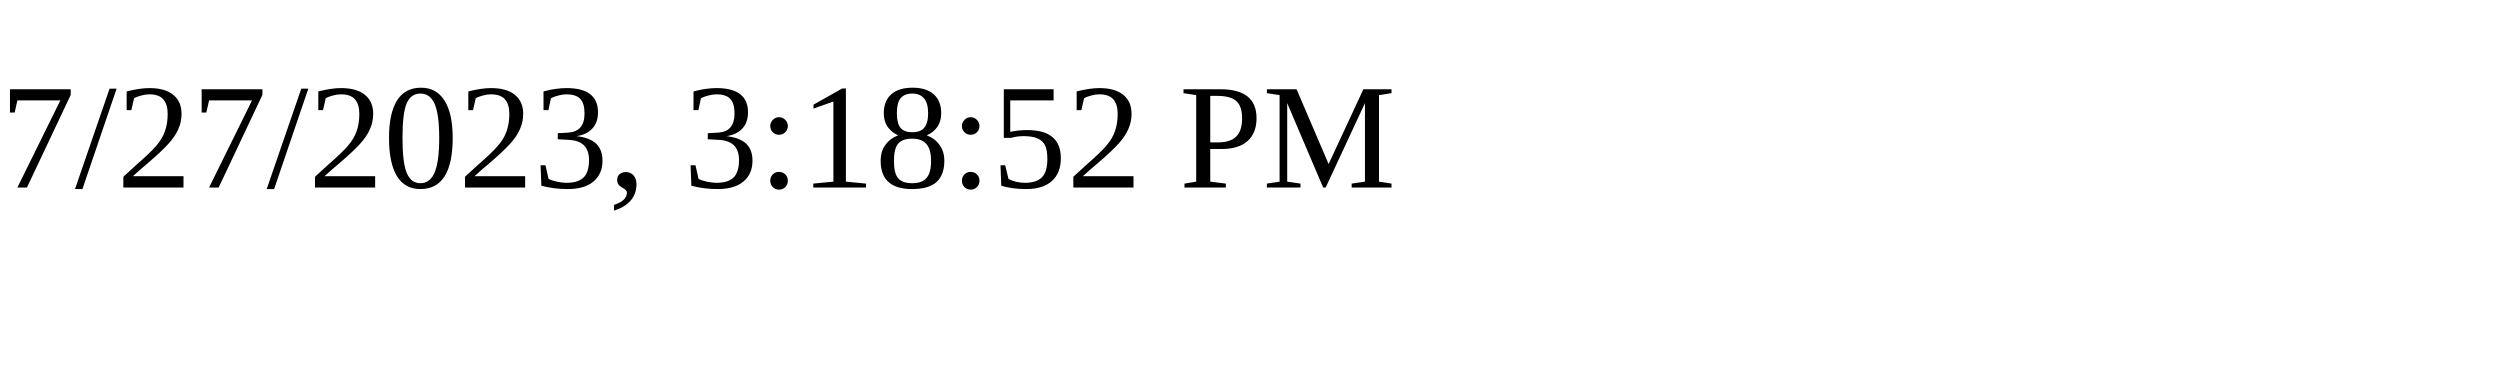
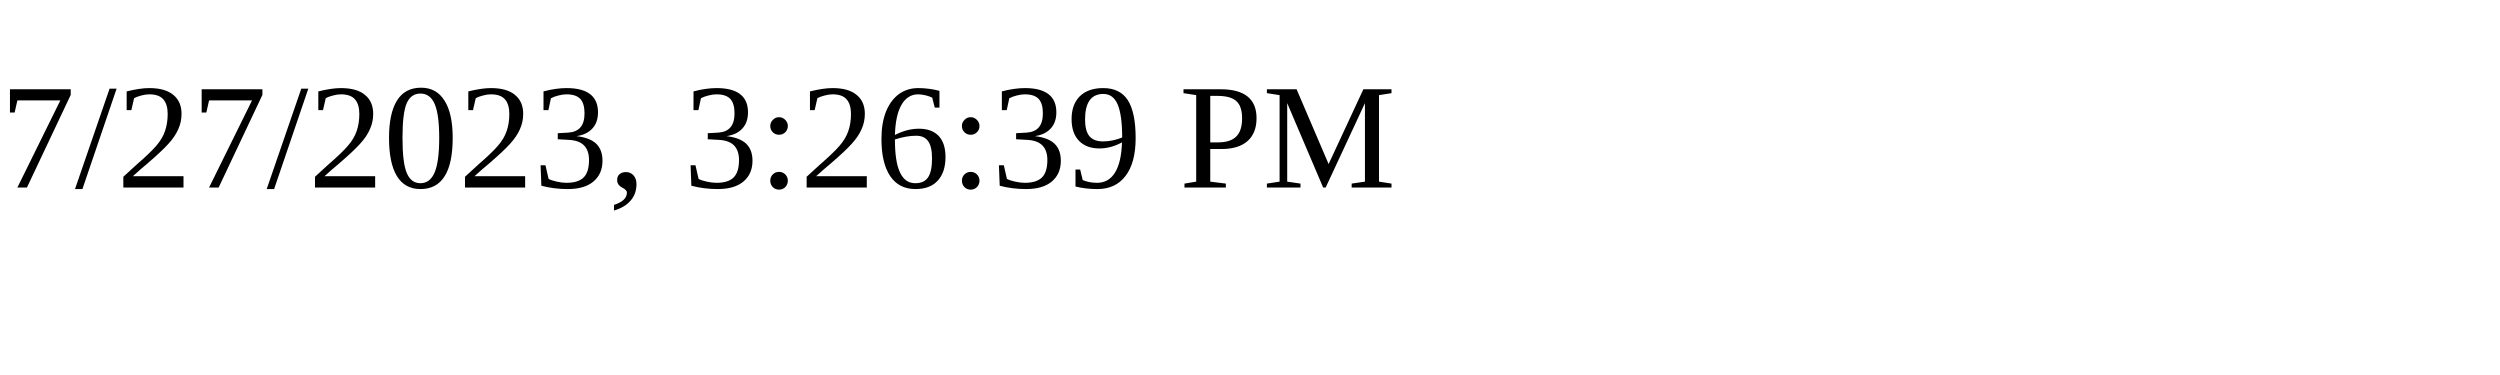
<svg xmlns="http://www.w3.org/2000/svg" height="30" width="200">
-   <text x="0" y="15">7/27/2023, 3:18:52 PM</text>
+   <text x="0" y="15">7/27/2023, 3:26:39 PM</text>
</svg>
